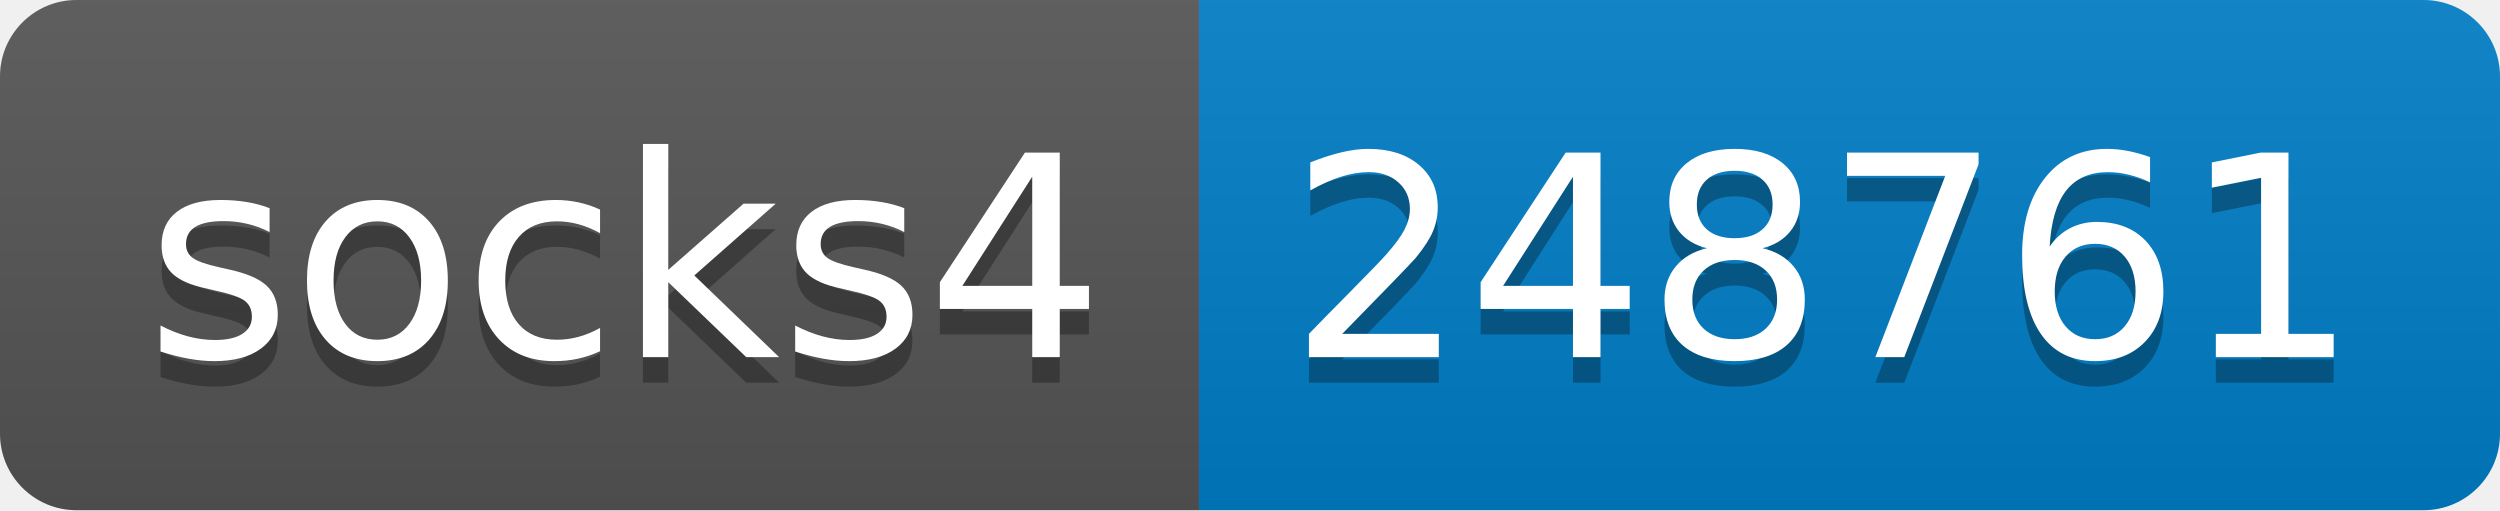
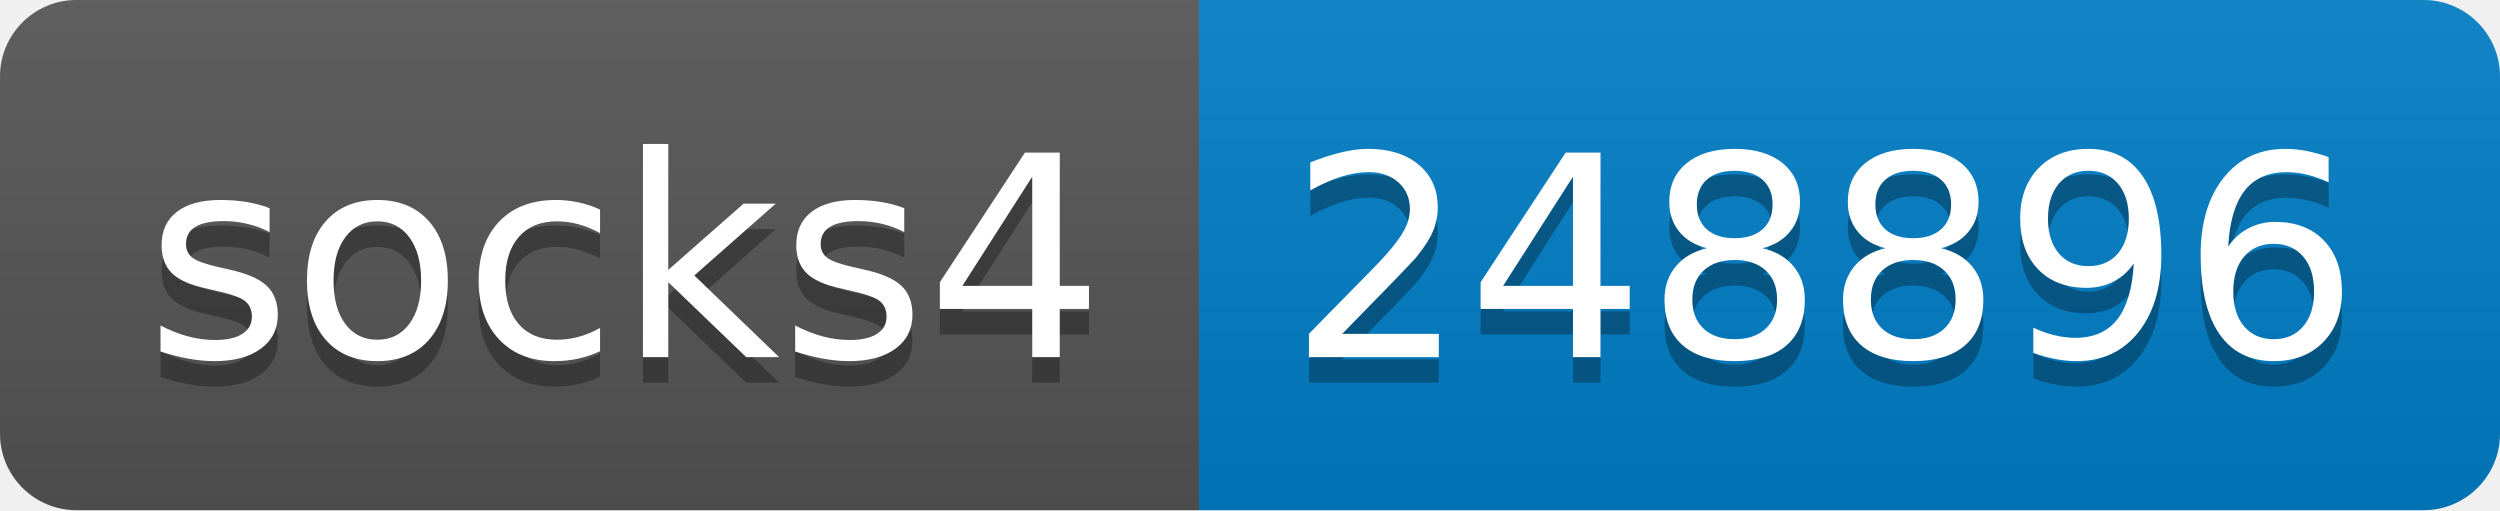
- <svg xmlns="http://www.w3.org/2000/svg" width="98" height="20" role="img" aria-label="socks4: 248761">
+ <svg xmlns="http://www.w3.org/2000/svg" width="98" height="20" role="img" aria-label="socks4: 248896">
  <linearGradient id="s" x2="0" y2="100%">
    <stop offset="0" stop-color="#bbb" stop-opacity=".1" />
    <stop offset="1" stop-opacity=".1" />
  </linearGradient>
  <clipPath id="r">
    <rect width="98" height="20" rx="3" fill="#fff" />
  </clipPath>
  <g clip-path="url(#r)">
    <rect width="47" height="20" fill="#555" />
    <rect x="47" width="51" height="20" fill="#007ec6" />
    <rect width="98" height="20" fill="url(#s)" />
  </g>
  <g fill="#fff" text-anchor="middle" font-family="Verdana,Geneva,DejaVu Sans,sans-serif" text-rendering="geometricPrecision" font-size="110">
    <text aria-hidden="true" x="245" y="150" fill="#010101" fill-opacity=".3" transform="scale(.1)" textLength="370">socks4</text>
    <text x="245" y="140" transform="scale(.1)" fill="#fff" textLength="370">socks4</text>
-     <text aria-hidden="true" x="715" y="150" fill="#010101" fill-opacity=".3" transform="scale(.1)" textLength="410">248761</text>
-     <text x="715" y="140" transform="scale(.1)" fill="#fff" textLength="410">248761</text>
+     <text aria-hidden="true" x="715" y="150" fill="#010101" fill-opacity=".3" transform="scale(.1)" textLength="410">248896</text>
+     <text x="715" y="140" transform="scale(.1)" fill="#fff" textLength="410">248896</text>
  </g>
</svg>
